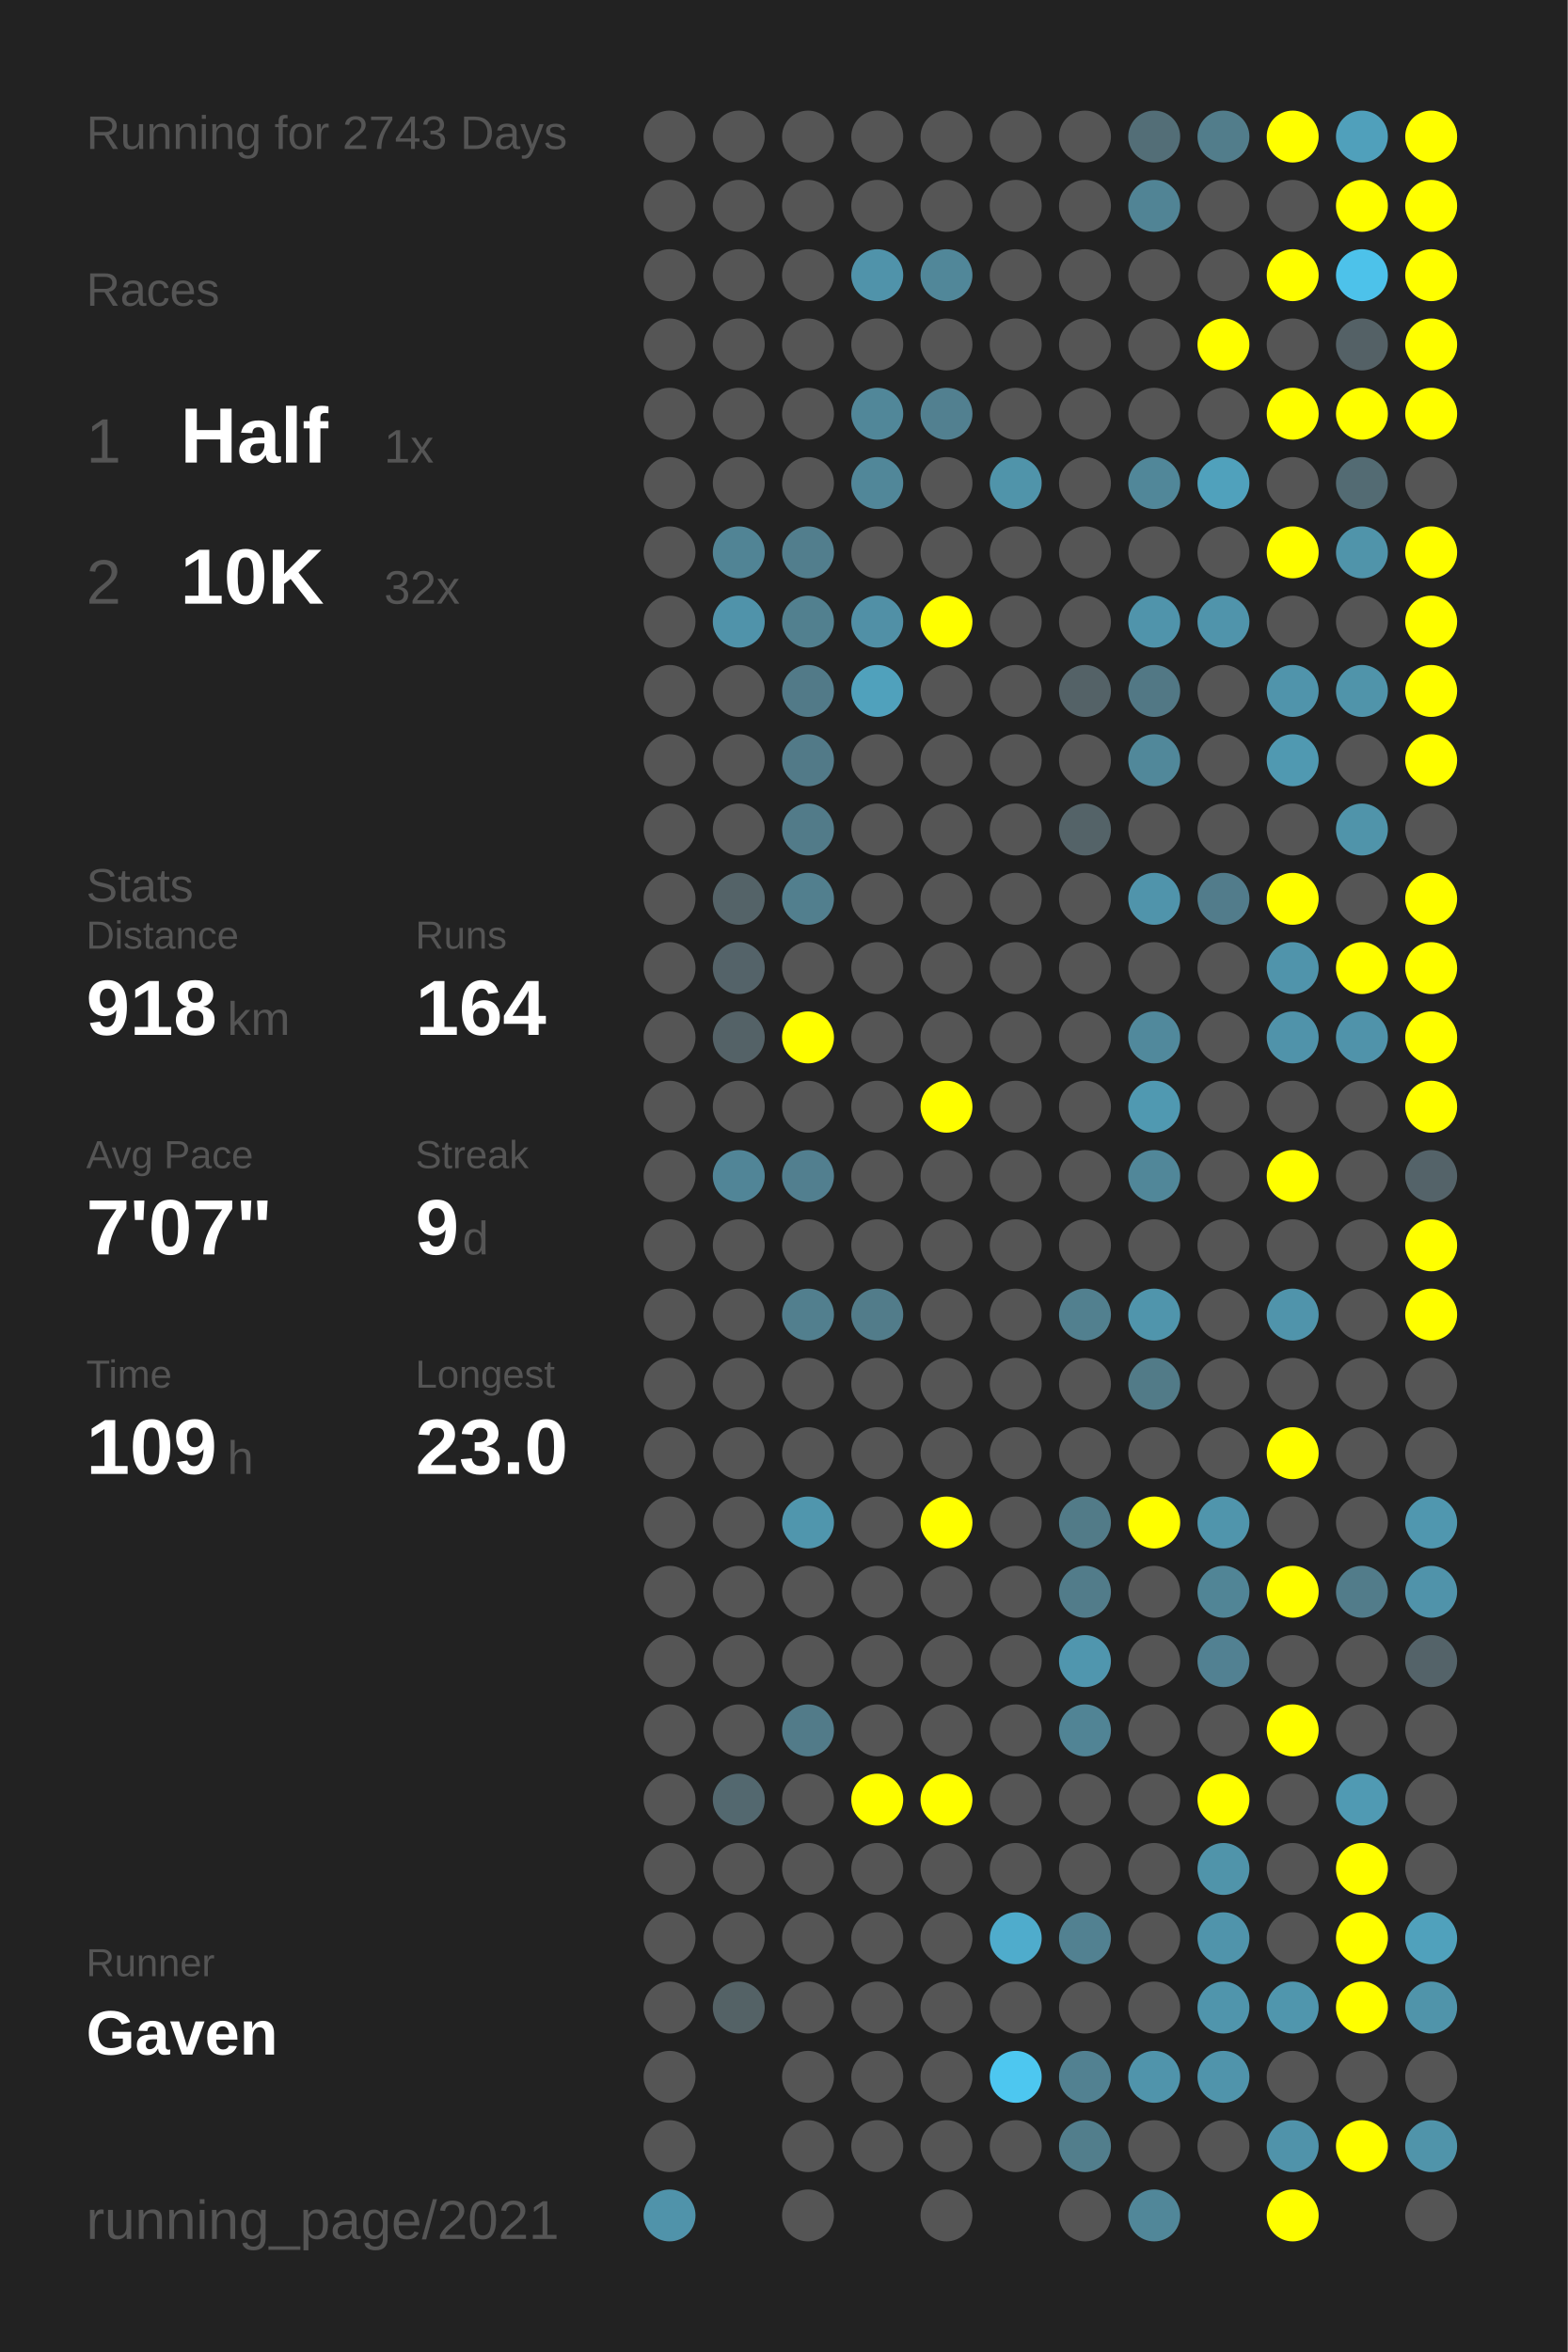
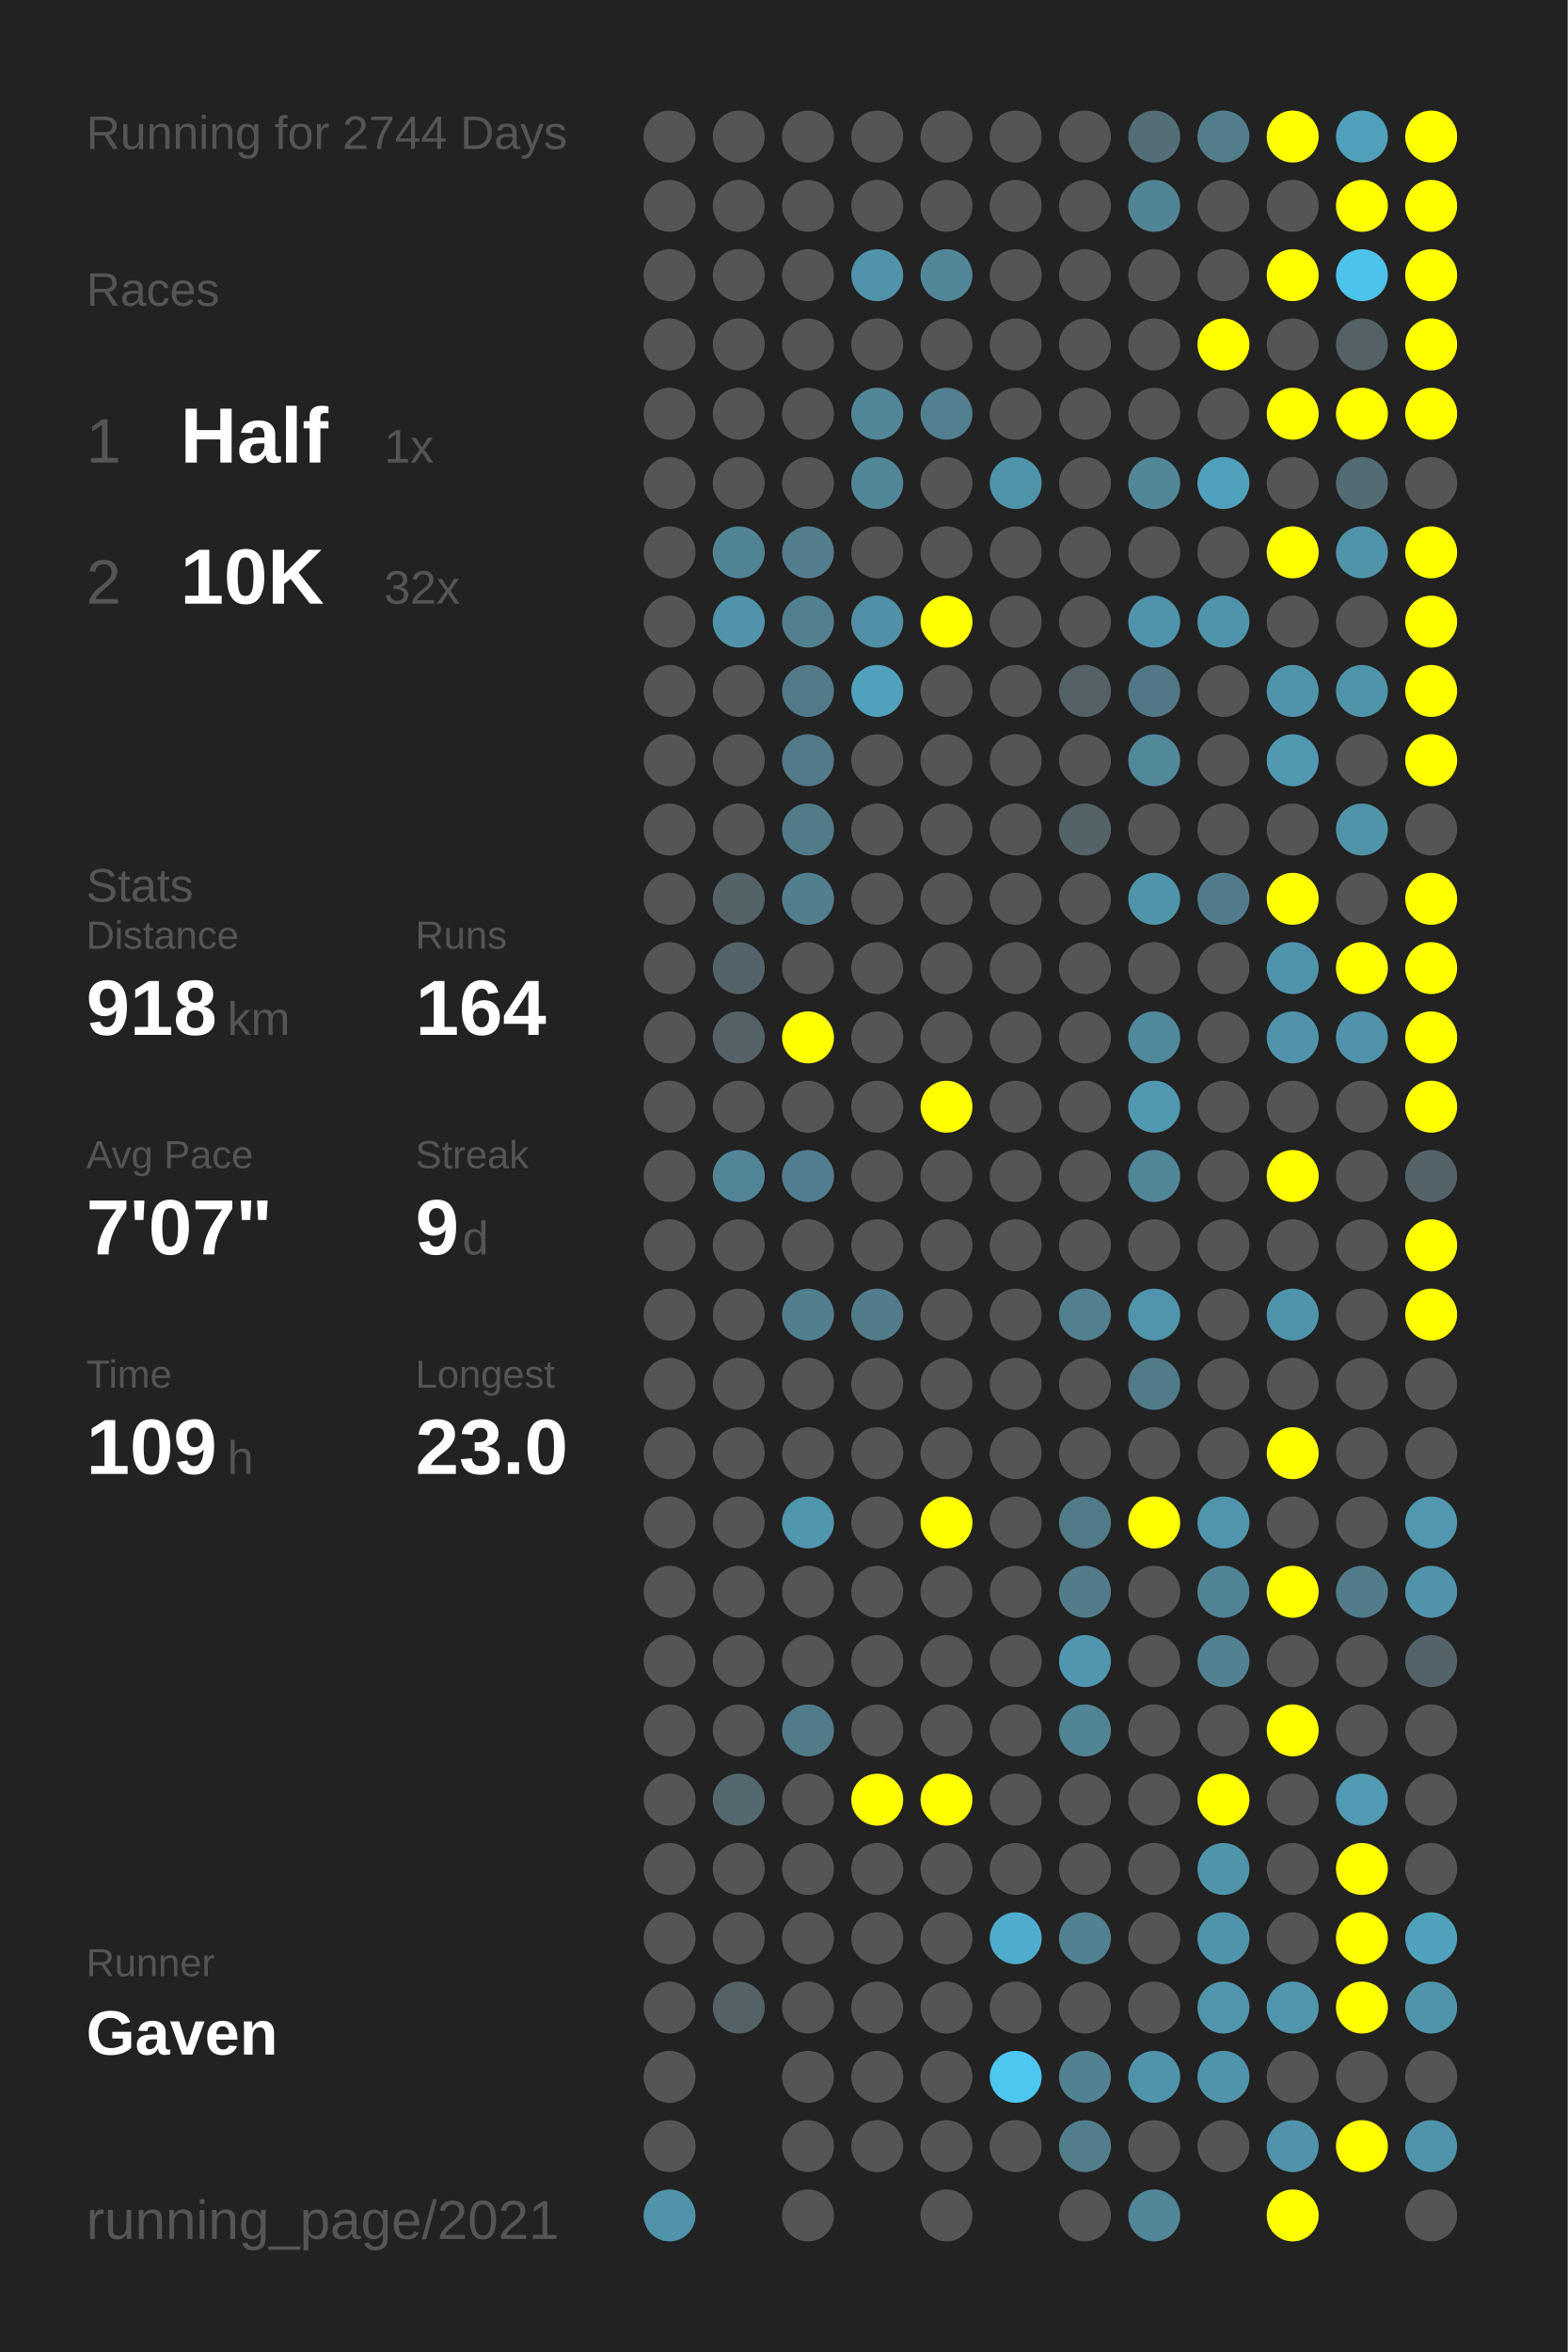
<svg xmlns="http://www.w3.org/2000/svg" baseProfile="full" height="300mm" version="1.1" viewBox="0,0,200,300" width="200mm">
  <defs />
  <rect fill="#222222" height="300" width="200" x="0" y="0" />
-   <text fill="#555555" style="font-size:6px; font-family:Arial;" x="11" y="19">Running for 2743 Days</text>
+   <text fill="#555555" style="font-size:6px; font-family:Arial;" x="11" y="19">Running for 2744 Days</text>
  <text fill="#555555" style="font-size:6px; font-family:Arial;" x="11" y="39">Races</text>
  <text fill="#555555" style="font-size:8px; font-family:Arial;" x="11" y="59">1</text>
  <text fill="#FFFFFF" style="font-size:10px; font-family:Arial; font-weight:bold;" x="23" y="59">Half</text>
  <text fill="#555555" style="font-size:6px; font-family:Arial;" x="49" y="59">1x</text>
  <text fill="#555555" style="font-size:8px; font-family:Arial;" x="11" y="77">2</text>
  <text fill="#FFFFFF" style="font-size:10px; font-family:Arial; font-weight:bold;" x="23" y="77">10K</text>
  <text fill="#555555" style="font-size:6px; font-family:Arial;" x="49" y="77">32x</text>
  <text fill="#555555" style="font-size:6px; font-family:Arial;" x="11" y="115">Stats</text>
  <text fill="#555555" style="font-size:5px; font-family:Arial;" x="11" y="121">Distance</text>
  <text fill="#FFFFFF" style="font-size:10px; font-family:Arial; font-weight:bold;" x="11" y="132">918</text>
  <text fill="#555555" style="font-size:6px; font-family:Arial;" x="29" y="132">km</text>
  <text fill="#555555" style="font-size:5px; font-family:Arial;" x="53" y="121">Runs</text>
  <text fill="#FFFFFF" style="font-size:10px; font-family:Arial; font-weight:bold;" x="53" y="132">164</text>
  <text fill="#555555" style="font-size:5px; font-family:Arial;" x="11" y="149">Avg Pace</text>
  <text fill="#FFFFFF" style="font-size:10px; font-family:Arial; font-weight:bold;" x="11" y="160">7'07"</text>
  <text fill="#555555" style="font-size:5px; font-family:Arial;" x="53" y="149">Streak</text>
  <text fill="#FFFFFF" style="font-size:10px; font-family:Arial; font-weight:bold;" x="53" y="160">9</text>
  <text fill="#555555" style="font-size:6px; font-family:Arial;" x="59" y="160">d</text>
  <text fill="#555555" style="font-size:5px; font-family:Arial;" x="11" y="177">Time</text>
  <text fill="#FFFFFF" style="font-size:10px; font-family:Arial; font-weight:bold;" x="11" y="188">109</text>
  <text fill="#555555" style="font-size:6px; font-family:Arial;" x="29" y="188">h</text>
  <text fill="#555555" style="font-size:5px; font-family:Arial;" x="53" y="177">Longest</text>
  <text fill="#FFFFFF" style="font-size:10px; font-family:Arial; font-weight:bold;" x="53" y="188">23.0</text>
  <text fill="#555555" style="font-size:5px; font-family:Arial;" x="11" y="252.065">Runner</text>
  <text fill="#FFFFFF" style="font-size:8px; font-family:Arial; font-weight:bold;" x="11" y="262.065">Gaven</text>
  <text fill="#555555" style="font-size:7px; font-family:Arial;" x="11" y="285.581">running_page/2021</text>
  <circle cx="85.417" cy="17.419" fill="#555555" r="3.312" />
  <circle cx="85.417" cy="26.258" fill="#555555" r="3.312" />
  <circle cx="85.417" cy="35.097" fill="#555555" r="3.312" />
  <circle cx="85.417" cy="43.935" fill="#555555" r="3.312" />
  <circle cx="85.417" cy="52.774" fill="#555555" r="3.312" />
  <circle cx="85.417" cy="61.613" fill="#555555" r="3.312" />
  <circle cx="85.417" cy="70.452" fill="#555555" r="3.312" />
  <circle cx="85.417" cy="79.29" fill="#555555" r="3.312" />
  <circle cx="85.417" cy="88.129" fill="#555555" r="3.312" />
  <circle cx="85.417" cy="96.968" fill="#555555" r="3.312" />
  <circle cx="85.417" cy="105.806" fill="#555555" r="3.312" />
  <circle cx="85.417" cy="114.645" fill="#555555" r="3.312" />
  <circle cx="85.417" cy="123.484" fill="#555555" r="3.312" />
  <circle cx="85.417" cy="132.323" fill="#555555" r="3.312" />
  <circle cx="85.417" cy="141.161" fill="#555555" r="3.312" />
  <circle cx="85.417" cy="150" fill="#555555" r="3.312" />
  <circle cx="85.417" cy="158.839" fill="#555555" r="3.312" />
  <circle cx="85.417" cy="167.677" fill="#555555" r="3.312" />
  <circle cx="85.417" cy="176.516" fill="#555555" r="3.312" />
  <circle cx="85.417" cy="185.355" fill="#555555" r="3.312" />
  <circle cx="85.417" cy="194.194" fill="#555555" r="3.312" />
  <circle cx="85.417" cy="203.032" fill="#555555" r="3.312" />
  <circle cx="85.417" cy="211.871" fill="#555555" r="3.312" />
  <circle cx="85.417" cy="220.71" fill="#555555" r="3.312" />
  <circle cx="85.417" cy="229.548" fill="#555555" r="3.312" />
  <circle cx="85.417" cy="238.387" fill="#555555" r="3.312" />
  <circle cx="85.417" cy="247.226" fill="#555555" r="3.312" />
  <circle cx="85.417" cy="256.065" fill="#555555" r="3.312" />
  <circle cx="85.417" cy="264.903" fill="#555555" r="3.312" />
  <circle cx="85.417" cy="273.742" fill="#555555" r="3.312" />
  <circle cx="85.417" cy="282.581" fill="#5093aa" r="3.312" />
  <circle cx="94.25" cy="17.419" fill="#555555" r="3.312" />
  <circle cx="94.25" cy="26.258" fill="#555555" r="3.312" />
  <circle cx="94.25" cy="35.097" fill="#555555" r="3.312" />
  <circle cx="94.25" cy="43.935" fill="#555555" r="3.312" />
  <circle cx="94.25" cy="52.774" fill="#555555" r="3.312" />
  <circle cx="94.25" cy="61.613" fill="#555555" r="3.312" />
  <circle cx="94.25" cy="70.452" fill="#518495" r="3.312" />
  <circle cx="94.25" cy="79.29" fill="#5093aa" r="3.312" />
  <circle cx="94.25" cy="88.129" fill="#555555" r="3.312" />
  <circle cx="94.25" cy="96.968" fill="#555555" r="3.312" />
  <circle cx="94.25" cy="105.806" fill="#555555" r="3.312" />
  <circle cx="94.25" cy="114.645" fill="#546368" r="3.312" />
  <circle cx="94.25" cy="123.484" fill="#546369" r="3.312" />
  <circle cx="94.25" cy="132.323" fill="#546267" r="3.312" />
  <circle cx="94.25" cy="141.161" fill="#555555" r="3.312" />
  <circle cx="94.25" cy="150" fill="#518597" r="3.312" />
  <circle cx="94.25" cy="158.839" fill="#555555" r="3.312" />
  <circle cx="94.25" cy="167.677" fill="#555555" r="3.312" />
  <circle cx="94.25" cy="176.516" fill="#555555" r="3.312" />
  <circle cx="94.25" cy="185.355" fill="#555555" r="3.312" />
  <circle cx="94.25" cy="194.194" fill="#555555" r="3.312" />
  <circle cx="94.25" cy="203.032" fill="#555555" r="3.312" />
  <circle cx="94.25" cy="211.871" fill="#555555" r="3.312" />
  <circle cx="94.25" cy="220.71" fill="#555555" r="3.312" />
  <circle cx="94.25" cy="229.548" fill="#53686f" r="3.312" />
  <circle cx="94.25" cy="238.387" fill="#555555" r="3.312" />
  <circle cx="94.25" cy="247.226" fill="#555555" r="3.312" />
  <circle cx="94.25" cy="256.065" fill="#546266" r="3.312" />
  <circle cx="103.083" cy="17.419" fill="#555555" r="3.312" />
  <circle cx="103.083" cy="26.258" fill="#555555" r="3.312" />
  <circle cx="103.083" cy="35.097" fill="#555555" r="3.312" />
  <circle cx="103.083" cy="43.935" fill="#555555" r="3.312" />
  <circle cx="103.083" cy="52.774" fill="#555555" r="3.312" />
  <circle cx="103.083" cy="61.613" fill="#555555" r="3.312" />
  <circle cx="103.083" cy="70.452" fill="#527e8d" r="3.312" />
  <circle cx="103.083" cy="79.29" fill="#52808f" r="3.312" />
  <circle cx="103.083" cy="88.129" fill="#527a88" r="3.312" />
  <circle cx="103.083" cy="96.968" fill="#527a88" r="3.312" />
  <circle cx="103.083" cy="105.806" fill="#527b89" r="3.312" />
  <circle cx="103.083" cy="114.645" fill="#527f8e" r="3.312" />
  <circle cx="103.083" cy="123.484" fill="#555555" r="3.312" />
  <circle cx="103.083" cy="132.323" fill="#FFFF00" r="3.312" />
  <circle cx="103.083" cy="141.161" fill="#555555" r="3.312" />
  <circle cx="103.083" cy="150" fill="#527f8f" r="3.312" />
  <circle cx="103.083" cy="158.839" fill="#555555" r="3.312" />
  <circle cx="103.083" cy="167.677" fill="#527f8e" r="3.312" />
  <circle cx="103.083" cy="176.516" fill="#555555" r="3.312" />
  <circle cx="103.083" cy="185.355" fill="#555555" r="3.312" />
  <circle cx="103.083" cy="194.194" fill="#5096ad" r="3.312" />
  <circle cx="103.083" cy="203.032" fill="#555555" r="3.312" />
  <circle cx="103.083" cy="211.871" fill="#555555" r="3.312" />
  <circle cx="103.083" cy="220.71" fill="#527b89" r="3.312" />
  <circle cx="103.083" cy="229.548" fill="#555555" r="3.312" />
  <circle cx="103.083" cy="238.387" fill="#555555" r="3.312" />
  <circle cx="103.083" cy="247.226" fill="#555555" r="3.312" />
  <circle cx="103.083" cy="256.065" fill="#555555" r="3.312" />
  <circle cx="103.083" cy="264.903" fill="#555555" r="3.312" />
  <circle cx="103.083" cy="273.742" fill="#555555" r="3.312" />
  <circle cx="103.083" cy="282.581" fill="#555555" r="3.312" />
  <circle cx="111.917" cy="17.419" fill="#555555" r="3.312" />
  <circle cx="111.917" cy="26.258" fill="#555555" r="3.312" />
  <circle cx="111.917" cy="35.097" fill="#5093aa" r="3.312" />
  <circle cx="111.917" cy="43.935" fill="#555555" r="3.312" />
  <circle cx="111.917" cy="52.774" fill="#518799" r="3.312" />
  <circle cx="111.917" cy="61.613" fill="#518799" r="3.312" />
  <circle cx="111.917" cy="70.452" fill="#555555" r="3.312" />
  <circle cx="111.917" cy="79.29" fill="#5190a6" r="3.312" />
  <circle cx="111.917" cy="88.129" fill="#50a1bc" r="3.312" />
  <circle cx="111.917" cy="96.968" fill="#555555" r="3.312" />
  <circle cx="111.917" cy="105.806" fill="#555555" r="3.312" />
  <circle cx="111.917" cy="114.645" fill="#555555" r="3.312" />
  <circle cx="111.917" cy="123.484" fill="#555555" r="3.312" />
  <circle cx="111.917" cy="132.323" fill="#555555" r="3.312" />
  <circle cx="111.917" cy="141.161" fill="#555555" r="3.312" />
  <circle cx="111.917" cy="150" fill="#555555" r="3.312" />
  <circle cx="111.917" cy="158.839" fill="#555555" r="3.312" />
  <circle cx="111.917" cy="167.677" fill="#527c8a" r="3.312" />
  <circle cx="111.917" cy="176.516" fill="#555555" r="3.312" />
  <circle cx="111.917" cy="185.355" fill="#555555" r="3.312" />
  <circle cx="111.917" cy="194.194" fill="#555555" r="3.312" />
  <circle cx="111.917" cy="203.032" fill="#555555" r="3.312" />
  <circle cx="111.917" cy="211.871" fill="#555555" r="3.312" />
  <circle cx="111.917" cy="220.71" fill="#555555" r="3.312" />
  <circle cx="111.917" cy="229.548" fill="#FFFF00" r="3.312" />
  <circle cx="111.917" cy="238.387" fill="#555555" r="3.312" />
  <circle cx="111.917" cy="247.226" fill="#555555" r="3.312" />
  <circle cx="111.917" cy="256.065" fill="#555555" r="3.312" />
  <circle cx="111.917" cy="264.903" fill="#555555" r="3.312" />
  <circle cx="111.917" cy="273.742" fill="#555555" r="3.312" />
  <circle cx="120.75" cy="17.419" fill="#555555" r="3.312" />
  <circle cx="120.75" cy="26.258" fill="#555555" r="3.312" />
  <circle cx="120.75" cy="35.097" fill="#518799" r="3.312" />
  <circle cx="120.75" cy="43.935" fill="#555555" r="3.312" />
  <circle cx="120.75" cy="52.774" fill="#528090" r="3.312" />
  <circle cx="120.75" cy="61.613" fill="#555555" r="3.312" />
  <circle cx="120.75" cy="70.452" fill="#555555" r="3.312" />
  <circle cx="120.75" cy="79.29" fill="#FFFF00" r="3.312" />
  <circle cx="120.75" cy="88.129" fill="#555555" r="3.312" />
  <circle cx="120.75" cy="96.968" fill="#555555" r="3.312" />
  <circle cx="120.75" cy="105.806" fill="#555555" r="3.312" />
  <circle cx="120.75" cy="114.645" fill="#555555" r="3.312" />
  <circle cx="120.75" cy="123.484" fill="#555555" r="3.312" />
  <circle cx="120.75" cy="132.323" fill="#555555" r="3.312" />
  <circle cx="120.75" cy="141.161" fill="#FFFF00" r="3.312" />
  <circle cx="120.75" cy="150" fill="#555555" r="3.312" />
  <circle cx="120.75" cy="158.839" fill="#555555" r="3.312" />
  <circle cx="120.75" cy="167.677" fill="#555555" r="3.312" />
  <circle cx="120.75" cy="176.516" fill="#555555" r="3.312" />
  <circle cx="120.75" cy="185.355" fill="#555555" r="3.312" />
  <circle cx="120.75" cy="194.194" fill="#FFFF00" r="3.312" />
  <circle cx="120.75" cy="203.032" fill="#555555" r="3.312" />
  <circle cx="120.75" cy="211.871" fill="#555555" r="3.312" />
  <circle cx="120.75" cy="220.71" fill="#555555" r="3.312" />
  <circle cx="120.75" cy="229.548" fill="#FFFF00" r="3.312" />
  <circle cx="120.75" cy="238.387" fill="#555555" r="3.312" />
  <circle cx="120.75" cy="247.226" fill="#555555" r="3.312" />
  <circle cx="120.75" cy="256.065" fill="#555555" r="3.312" />
  <circle cx="120.75" cy="264.903" fill="#555555" r="3.312" />
  <circle cx="120.75" cy="273.742" fill="#555555" r="3.312" />
  <circle cx="120.75" cy="282.581" fill="#555555" r="3.312" />
  <circle cx="129.583" cy="17.419" fill="#555555" r="3.312" />
  <circle cx="129.583" cy="26.258" fill="#555555" r="3.312" />
  <circle cx="129.583" cy="35.097" fill="#555555" r="3.312" />
  <circle cx="129.583" cy="43.935" fill="#555555" r="3.312" />
  <circle cx="129.583" cy="52.774" fill="#555555" r="3.312" />
  <circle cx="129.583" cy="61.613" fill="#5094aa" r="3.312" />
  <circle cx="129.583" cy="70.452" fill="#555555" r="3.312" />
  <circle cx="129.583" cy="79.29" fill="#555555" r="3.312" />
  <circle cx="129.583" cy="88.129" fill="#555555" r="3.312" />
  <circle cx="129.583" cy="96.968" fill="#555555" r="3.312" />
  <circle cx="129.583" cy="105.806" fill="#555555" r="3.312" />
  <circle cx="129.583" cy="114.645" fill="#555555" r="3.312" />
  <circle cx="129.583" cy="123.484" fill="#555555" r="3.312" />
  <circle cx="129.583" cy="132.323" fill="#555555" r="3.312" />
  <circle cx="129.583" cy="141.161" fill="#555555" r="3.312" />
  <circle cx="129.583" cy="150" fill="#555555" r="3.312" />
  <circle cx="129.583" cy="158.839" fill="#555555" r="3.312" />
  <circle cx="129.583" cy="167.677" fill="#555555" r="3.312" />
  <circle cx="129.583" cy="176.516" fill="#555555" r="3.312" />
  <circle cx="129.583" cy="185.355" fill="#555555" r="3.312" />
  <circle cx="129.583" cy="194.194" fill="#555555" r="3.312" />
  <circle cx="129.583" cy="203.032" fill="#555555" r="3.312" />
  <circle cx="129.583" cy="211.871" fill="#555555" r="3.312" />
  <circle cx="129.583" cy="220.71" fill="#555555" r="3.312" />
  <circle cx="129.583" cy="229.548" fill="#555555" r="3.312" />
  <circle cx="129.583" cy="238.387" fill="#555555" r="3.312" />
  <circle cx="129.583" cy="247.226" fill="#4faccc" r="3.312" />
  <circle cx="129.583" cy="256.065" fill="#555555" r="3.312" />
  <circle cx="129.583" cy="264.903" fill="#4dc7f0" r="3.312" />
  <circle cx="129.583" cy="273.742" fill="#555555" r="3.312" />
  <circle cx="138.417" cy="17.419" fill="#555555" r="3.312" />
  <circle cx="138.417" cy="26.258" fill="#555555" r="3.312" />
  <circle cx="138.417" cy="35.097" fill="#555555" r="3.312" />
  <circle cx="138.417" cy="43.935" fill="#555555" r="3.312" />
  <circle cx="138.417" cy="52.774" fill="#555555" r="3.312" />
  <circle cx="138.417" cy="61.613" fill="#555555" r="3.312" />
  <circle cx="138.417" cy="70.452" fill="#555555" r="3.312" />
  <circle cx="138.417" cy="79.29" fill="#555555" r="3.312" />
  <circle cx="138.417" cy="88.129" fill="#546267" r="3.312" />
  <circle cx="138.417" cy="96.968" fill="#555555" r="3.312" />
  <circle cx="138.417" cy="105.806" fill="#546368" r="3.312" />
  <circle cx="138.417" cy="114.645" fill="#555555" r="3.312" />
  <circle cx="138.417" cy="123.484" fill="#555555" r="3.312" />
  <circle cx="138.417" cy="132.323" fill="#555555" r="3.312" />
  <circle cx="138.417" cy="141.161" fill="#555555" r="3.312" />
  <circle cx="138.417" cy="150" fill="#555555" r="3.312" />
  <circle cx="138.417" cy="158.839" fill="#555555" r="3.312" />
  <circle cx="138.417" cy="167.677" fill="#52808f" r="3.312" />
  <circle cx="138.417" cy="176.516" fill="#555555" r="3.312" />
  <circle cx="138.417" cy="185.355" fill="#555555" r="3.312" />
  <circle cx="138.417" cy="194.194" fill="#527b88" r="3.312" />
  <circle cx="138.417" cy="203.032" fill="#527c8a" r="3.312" />
  <circle cx="138.417" cy="211.871" fill="#5096ae" r="3.312" />
  <circle cx="138.417" cy="220.71" fill="#518495" r="3.312" />
  <circle cx="138.417" cy="229.548" fill="#555555" r="3.312" />
  <circle cx="138.417" cy="238.387" fill="#555555" r="3.312" />
  <circle cx="138.417" cy="247.226" fill="#528191" r="3.312" />
  <circle cx="138.417" cy="256.065" fill="#555555" r="3.312" />
  <circle cx="138.417" cy="264.903" fill="#528191" r="3.312" />
  <circle cx="138.417" cy="273.742" fill="#527e8c" r="3.312" />
  <circle cx="138.417" cy="282.581" fill="#555555" r="3.312" />
  <circle cx="147.25" cy="17.419" fill="#536e77" r="3.312" />
  <circle cx="147.25" cy="26.258" fill="#518495" r="3.312" />
  <circle cx="147.25" cy="35.097" fill="#555555" r="3.312" />
  <circle cx="147.25" cy="43.935" fill="#555555" r="3.312" />
  <circle cx="147.25" cy="52.774" fill="#555555" r="3.312" />
  <circle cx="147.25" cy="61.613" fill="#518799" r="3.312" />
  <circle cx="147.25" cy="70.452" fill="#555555" r="3.312" />
  <circle cx="147.25" cy="79.29" fill="#5094ab" r="3.312" />
  <circle cx="147.25" cy="88.129" fill="#527885" r="3.312" />
  <circle cx="147.25" cy="96.968" fill="#51889a" r="3.312" />
  <circle cx="147.25" cy="105.806" fill="#555555" r="3.312" />
  <circle cx="147.25" cy="114.645" fill="#5094ab" r="3.312" />
  <circle cx="147.25" cy="123.484" fill="#555555" r="3.312" />
  <circle cx="147.25" cy="132.323" fill="#51899c" r="3.312" />
  <circle cx="147.25" cy="141.161" fill="#5099b1" r="3.312" />
  <circle cx="147.25" cy="150" fill="#518799" r="3.312" />
  <circle cx="147.25" cy="158.839" fill="#555555" r="3.312" />
  <circle cx="147.25" cy="167.677" fill="#5095ac" r="3.312" />
  <circle cx="147.25" cy="176.516" fill="#527b88" r="3.312" />
  <circle cx="147.25" cy="185.355" fill="#555555" r="3.312" />
  <circle cx="147.25" cy="194.194" fill="#FFFF00" r="3.312" />
  <circle cx="147.25" cy="203.032" fill="#555555" r="3.312" />
  <circle cx="147.25" cy="211.871" fill="#555555" r="3.312" />
  <circle cx="147.25" cy="220.71" fill="#555555" r="3.312" />
  <circle cx="147.25" cy="229.548" fill="#555555" r="3.312" />
  <circle cx="147.25" cy="238.387" fill="#555555" r="3.312" />
  <circle cx="147.25" cy="247.226" fill="#555555" r="3.312" />
  <circle cx="147.25" cy="256.065" fill="#555555" r="3.312" />
  <circle cx="147.25" cy="264.903" fill="#5094ab" r="3.312" />
  <circle cx="147.25" cy="273.742" fill="#555555" r="3.312" />
  <circle cx="147.25" cy="282.581" fill="#518799" r="3.312" />
  <circle cx="156.083" cy="17.419" fill="#527d8b" r="3.312" />
  <circle cx="156.083" cy="26.258" fill="#555555" r="3.312" />
  <circle cx="156.083" cy="35.097" fill="#555555" r="3.312" />
  <circle cx="156.083" cy="43.935" fill="#FFFF00" r="3.312" />
  <circle cx="156.083" cy="52.774" fill="#555555" r="3.312" />
  <circle cx="156.083" cy="61.613" fill="#50a1bc" r="3.312" />
  <circle cx="156.083" cy="70.452" fill="#555555" r="3.312" />
  <circle cx="156.083" cy="79.29" fill="#5094ab" r="3.312" />
  <circle cx="156.083" cy="88.129" fill="#555555" r="3.312" />
  <circle cx="156.083" cy="96.968" fill="#555555" r="3.312" />
  <circle cx="156.083" cy="105.806" fill="#555555" r="3.312" />
  <circle cx="156.083" cy="114.645" fill="#527c8b" r="3.312" />
  <circle cx="156.083" cy="123.484" fill="#555555" r="3.312" />
  <circle cx="156.083" cy="132.323" fill="#555555" r="3.312" />
  <circle cx="156.083" cy="141.161" fill="#555555" r="3.312" />
  <circle cx="156.083" cy="150" fill="#555555" r="3.312" />
  <circle cx="156.083" cy="158.839" fill="#555555" r="3.312" />
  <circle cx="156.083" cy="167.677" fill="#555555" r="3.312" />
  <circle cx="156.083" cy="176.516" fill="#555555" r="3.312" />
  <circle cx="156.083" cy="185.355" fill="#555555" r="3.312" />
  <circle cx="156.083" cy="194.194" fill="#5095ac" r="3.312" />
  <circle cx="156.083" cy="203.032" fill="#518596" r="3.312" />
  <circle cx="156.083" cy="211.871" fill="#528192" r="3.312" />
  <circle cx="156.083" cy="220.71" fill="#555555" r="3.312" />
  <circle cx="156.083" cy="229.548" fill="#FFFF00" r="3.312" />
  <circle cx="156.083" cy="238.387" fill="#5094aa" r="3.312" />
  <circle cx="156.083" cy="247.226" fill="#5094ab" r="3.312" />
  <circle cx="156.083" cy="256.065" fill="#5095ac" r="3.312" />
  <circle cx="156.083" cy="264.903" fill="#5094ab" r="3.312" />
  <circle cx="156.083" cy="273.742" fill="#555555" r="3.312" />
  <circle cx="164.917" cy="17.419" fill="#FFFF00" r="3.312" />
  <circle cx="164.917" cy="26.258" fill="#555555" r="3.312" />
  <circle cx="164.917" cy="35.097" fill="#FFFF00" r="3.312" />
  <circle cx="164.917" cy="43.935" fill="#555555" r="3.312" />
  <circle cx="164.917" cy="52.774" fill="#FFFF00" r="3.312" />
  <circle cx="164.917" cy="61.613" fill="#555555" r="3.312" />
  <circle cx="164.917" cy="70.452" fill="#FFFF00" r="3.312" />
  <circle cx="164.917" cy="79.29" fill="#555555" r="3.312" />
  <circle cx="164.917" cy="88.129" fill="#5094ab" r="3.312" />
  <circle cx="164.917" cy="96.968" fill="#5099b1" r="3.312" />
  <circle cx="164.917" cy="105.806" fill="#555555" r="3.312" />
  <circle cx="164.917" cy="114.645" fill="#FFFF00" r="3.312" />
  <circle cx="164.917" cy="123.484" fill="#5094ab" r="3.312" />
  <circle cx="164.917" cy="132.323" fill="#5093aa" r="3.312" />
  <circle cx="164.917" cy="141.161" fill="#555555" r="3.312" />
  <circle cx="164.917" cy="150" fill="#FFFF00" r="3.312" />
  <circle cx="164.917" cy="158.839" fill="#555555" r="3.312" />
  <circle cx="164.917" cy="167.677" fill="#5094ab" r="3.312" />
  <circle cx="164.917" cy="176.516" fill="#555555" r="3.312" />
  <circle cx="164.917" cy="185.355" fill="#FFFF00" r="3.312" />
  <circle cx="164.917" cy="194.194" fill="#555555" r="3.312" />
  <circle cx="164.917" cy="203.032" fill="#FFFF00" r="3.312" />
  <circle cx="164.917" cy="211.871" fill="#555555" r="3.312" />
  <circle cx="164.917" cy="220.71" fill="#FFFF00" r="3.312" />
  <circle cx="164.917" cy="229.548" fill="#555555" r="3.312" />
  <circle cx="164.917" cy="238.387" fill="#555555" r="3.312" />
  <circle cx="164.917" cy="247.226" fill="#555555" r="3.312" />
  <circle cx="164.917" cy="256.065" fill="#5096ad" r="3.312" />
  <circle cx="164.917" cy="264.903" fill="#555555" r="3.312" />
  <circle cx="164.917" cy="273.742" fill="#5093aa" r="3.312" />
  <circle cx="164.917" cy="282.581" fill="#FFFF00" r="3.312" />
  <circle cx="173.75" cy="17.419" fill="#50a0bb" r="3.312" />
  <circle cx="173.75" cy="26.258" fill="#FFFF00" r="3.312" />
  <circle cx="173.75" cy="35.097" fill="#4dc2ea" r="3.312" />
  <circle cx="173.75" cy="43.935" fill="#546166" r="3.312" />
  <circle cx="173.75" cy="52.774" fill="#FFFF00" r="3.312" />
  <circle cx="173.75" cy="61.613" fill="#536b73" r="3.312" />
  <circle cx="173.75" cy="70.452" fill="#5094aa" r="3.312" />
  <circle cx="173.75" cy="79.29" fill="#555555" r="3.312" />
  <circle cx="173.75" cy="88.129" fill="#5094aa" r="3.312" />
  <circle cx="173.75" cy="96.968" fill="#555555" r="3.312" />
  <circle cx="173.75" cy="105.806" fill="#5094aa" r="3.312" />
  <circle cx="173.75" cy="114.645" fill="#555555" r="3.312" />
  <circle cx="173.75" cy="123.484" fill="#FFFF00" r="3.312" />
  <circle cx="173.75" cy="132.323" fill="#5093aa" r="3.312" />
  <circle cx="173.75" cy="141.161" fill="#555555" r="3.312" />
  <circle cx="173.75" cy="150" fill="#555555" r="3.312" />
  <circle cx="173.75" cy="158.839" fill="#555555" r="3.312" />
  <circle cx="173.75" cy="167.677" fill="#555555" r="3.312" />
  <circle cx="173.75" cy="176.516" fill="#555555" r="3.312" />
  <circle cx="173.75" cy="185.355" fill="#555555" r="3.312" />
  <circle cx="173.75" cy="194.194" fill="#555555" r="3.312" />
  <circle cx="173.75" cy="203.032" fill="#527c8a" r="3.312" />
  <circle cx="173.75" cy="211.871" fill="#555555" r="3.312" />
  <circle cx="173.75" cy="220.71" fill="#555555" r="3.312" />
  <circle cx="173.75" cy="229.548" fill="#509ab3" r="3.312" />
  <circle cx="173.75" cy="238.387" fill="#FFFF00" r="3.312" />
  <circle cx="173.75" cy="247.226" fill="#FFFF00" r="3.312" />
  <circle cx="173.75" cy="256.065" fill="#FFFF00" r="3.312" />
  <circle cx="173.75" cy="264.903" fill="#555555" r="3.312" />
  <circle cx="173.75" cy="273.742" fill="#FFFF00" r="3.312" />
  <circle cx="182.583" cy="17.419" fill="#FFFF00" r="3.312" />
  <circle cx="182.583" cy="26.258" fill="#FFFF00" r="3.312" />
  <circle cx="182.583" cy="35.097" fill="#FFFF00" r="3.312" />
  <circle cx="182.583" cy="43.935" fill="#FFFF00" r="3.312" />
  <circle cx="182.583" cy="52.774" fill="#FFFF00" r="3.312" />
  <circle cx="182.583" cy="61.613" fill="#555555" r="3.312" />
  <circle cx="182.583" cy="70.452" fill="#FFFF00" r="3.312" />
  <circle cx="182.583" cy="79.29" fill="#FFFF00" r="3.312" />
  <circle cx="182.583" cy="88.129" fill="#FFFF00" r="3.312" />
  <circle cx="182.583" cy="96.968" fill="#FFFF00" r="3.312" />
  <circle cx="182.583" cy="105.806" fill="#555555" r="3.312" />
  <circle cx="182.583" cy="114.645" fill="#FFFF00" r="3.312" />
  <circle cx="182.583" cy="123.484" fill="#FFFF00" r="3.312" />
  <circle cx="182.583" cy="132.323" fill="#FFFF00" r="3.312" />
  <circle cx="182.583" cy="141.161" fill="#FFFF00" r="3.312" />
  <circle cx="182.583" cy="150" fill="#546369" r="3.312" />
  <circle cx="182.583" cy="158.839" fill="#FFFF00" r="3.312" />
  <circle cx="182.583" cy="167.677" fill="#FFFF00" r="3.312" />
  <circle cx="182.583" cy="176.516" fill="#555555" r="3.312" />
  <circle cx="182.583" cy="185.355" fill="#555555" r="3.312" />
  <circle cx="182.583" cy="194.194" fill="#5097af" r="3.312" />
  <circle cx="182.583" cy="203.032" fill="#5093aa" r="3.312" />
  <circle cx="182.583" cy="211.871" fill="#546369" r="3.312" />
  <circle cx="182.583" cy="220.71" fill="#555555" r="3.312" />
  <circle cx="182.583" cy="229.548" fill="#555555" r="3.312" />
  <circle cx="182.583" cy="238.387" fill="#555555" r="3.312" />
  <circle cx="182.583" cy="247.226" fill="#50a1bc" r="3.312" />
  <circle cx="182.583" cy="256.065" fill="#5094aa" r="3.312" />
  <circle cx="182.583" cy="264.903" fill="#555555" r="3.312" />
  <circle cx="182.583" cy="273.742" fill="#5094aa" r="3.312" />
  <circle cx="182.583" cy="282.581" fill="#555555" r="3.312" />
</svg>
